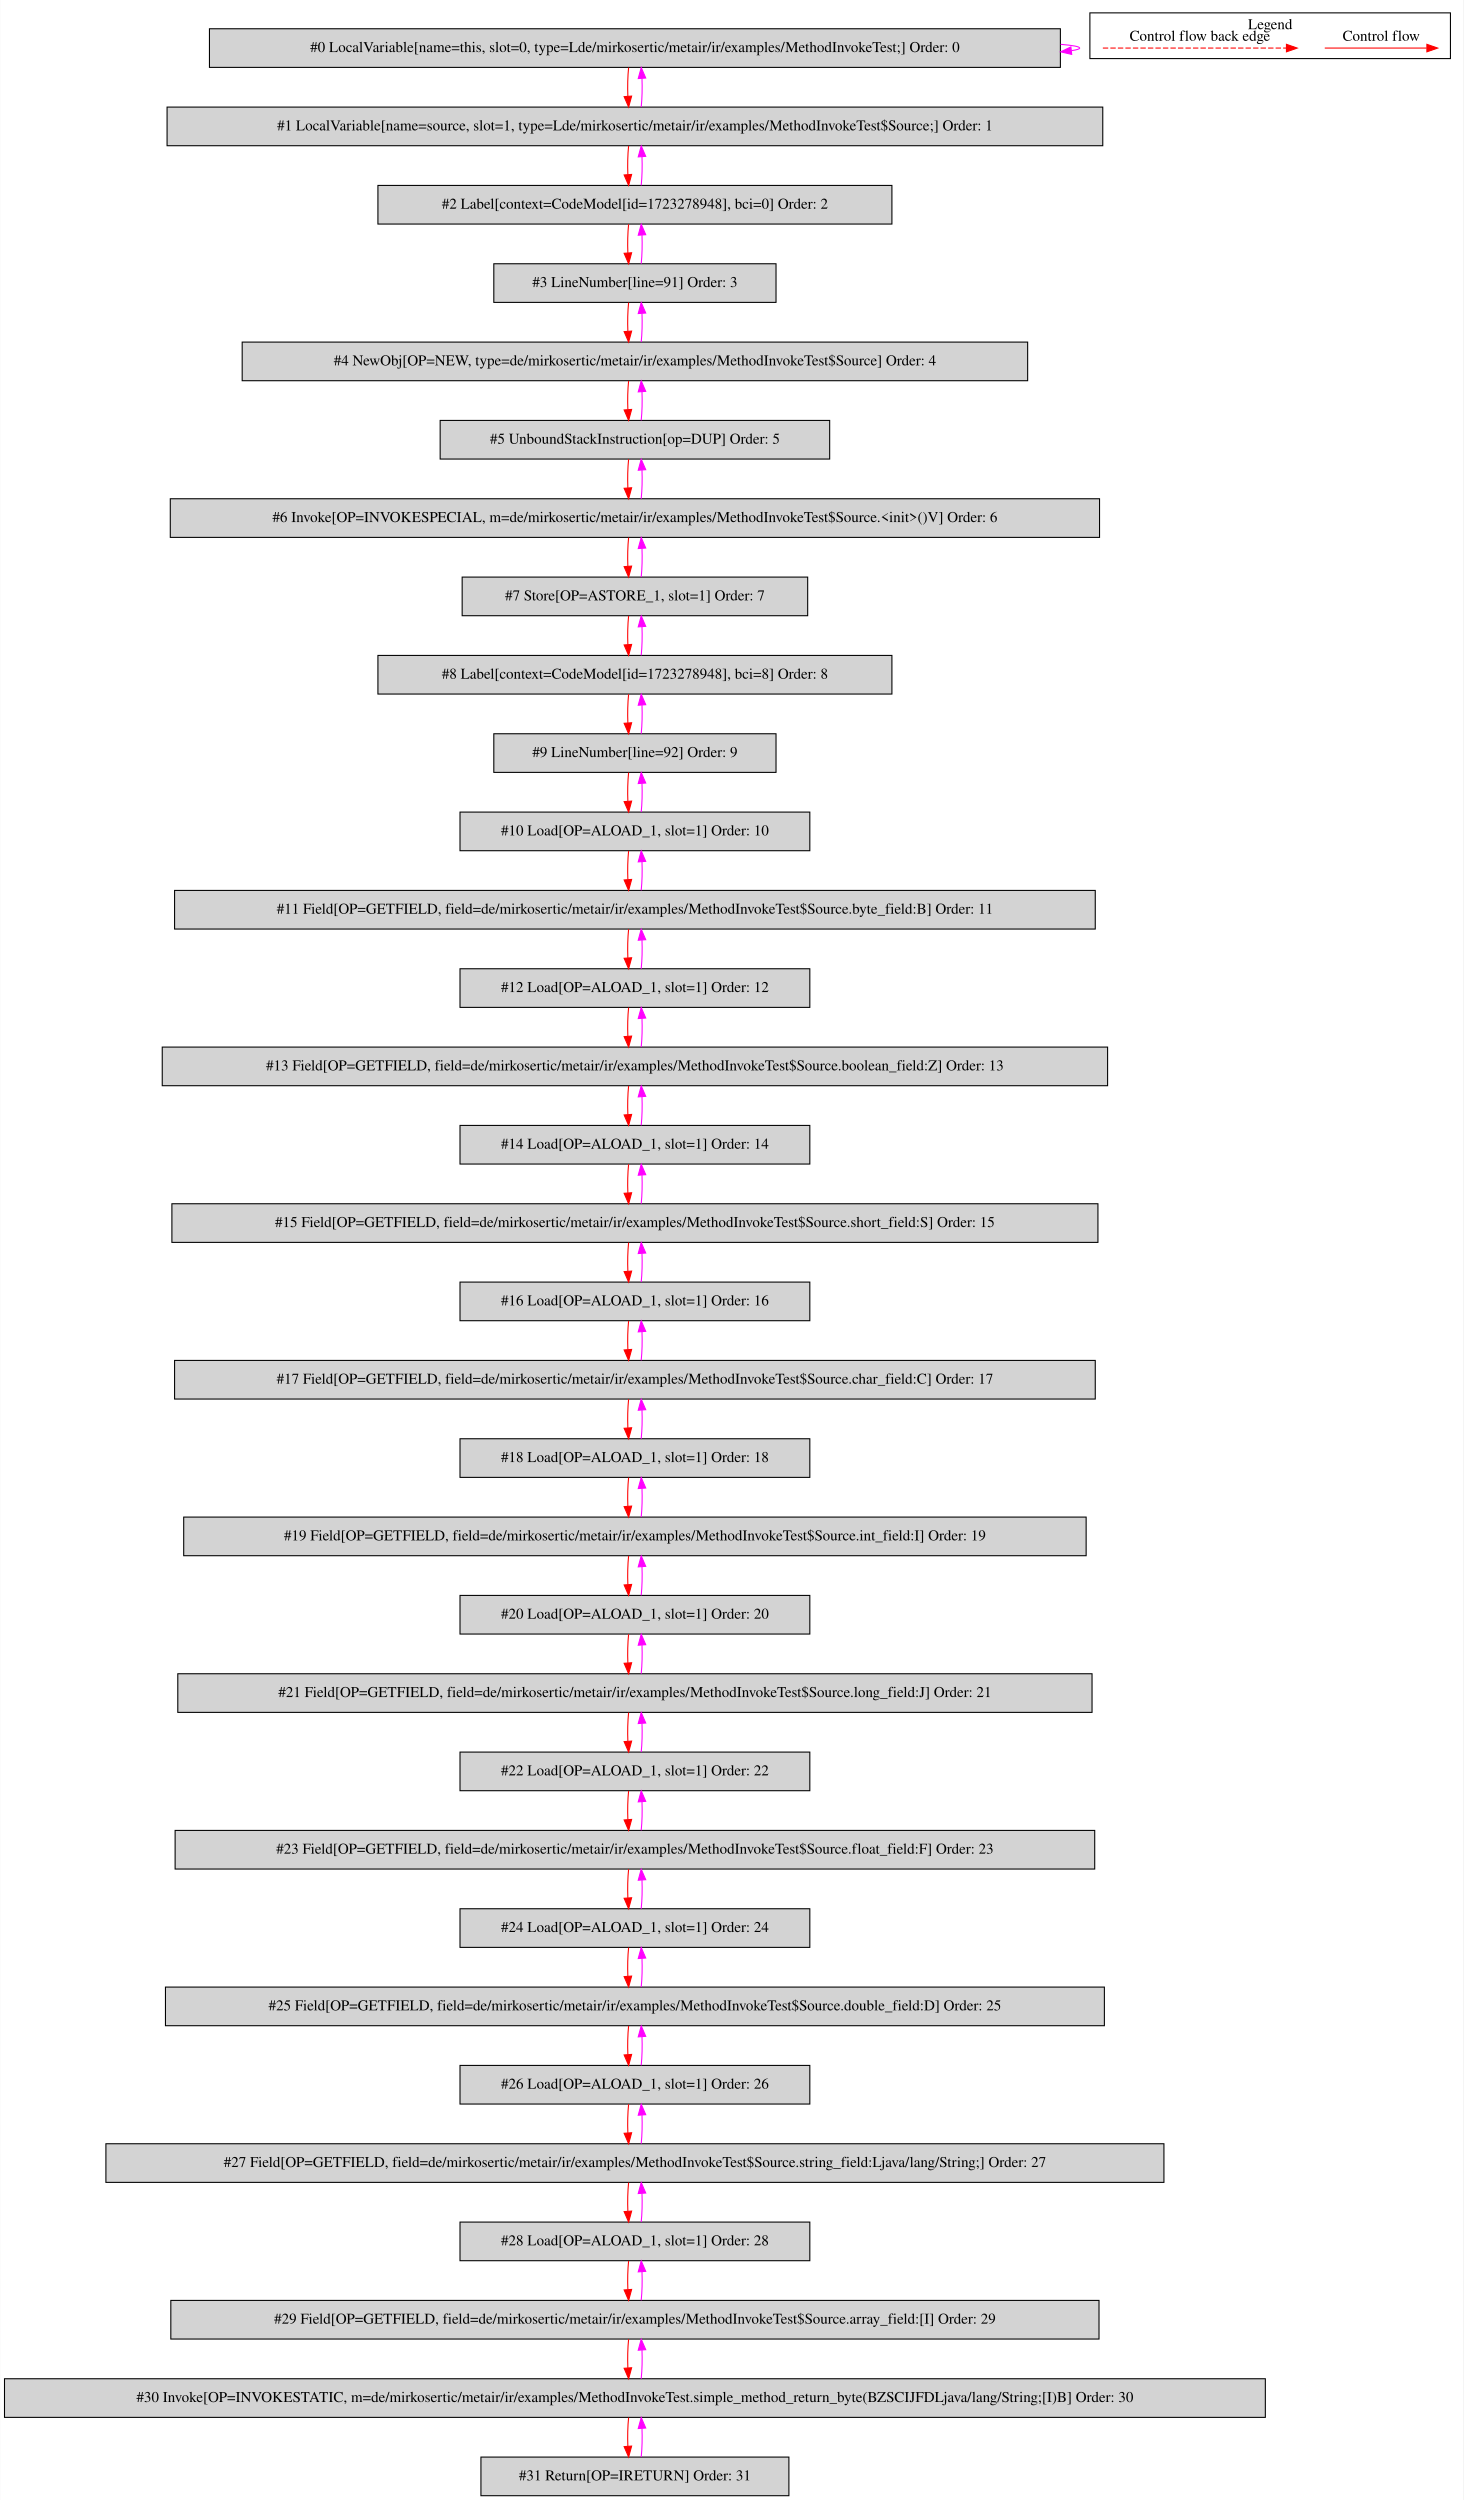
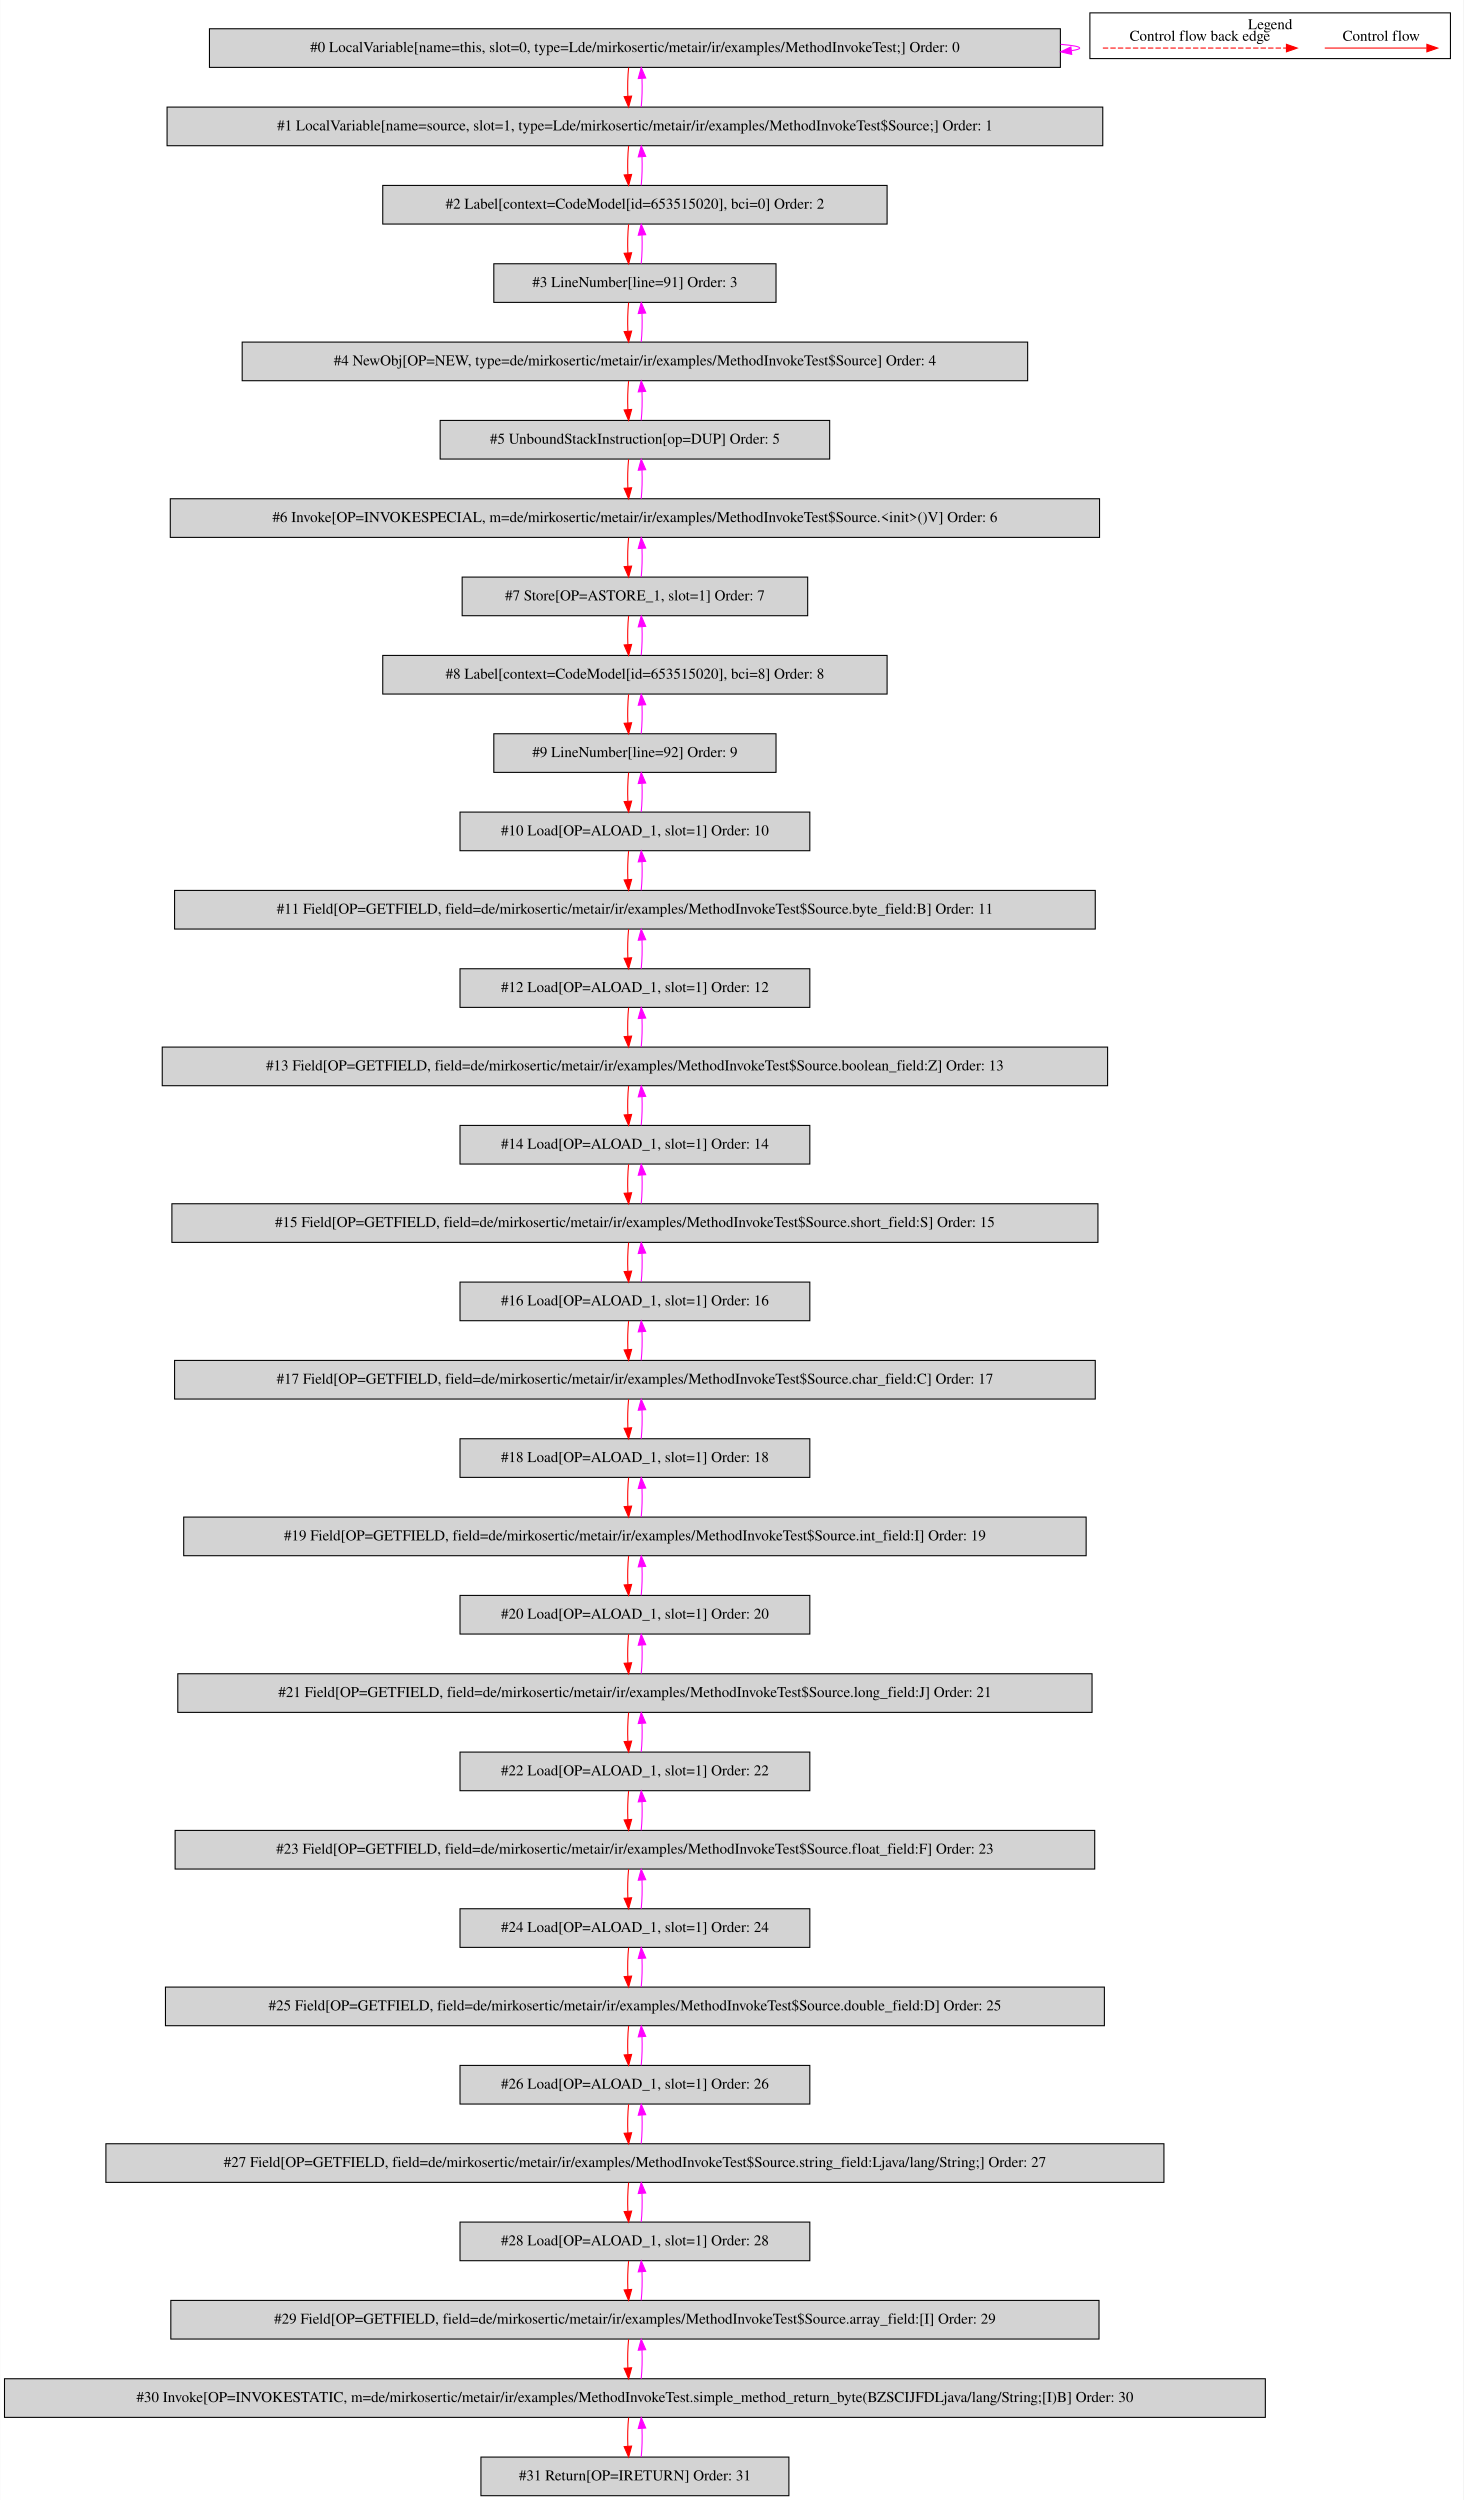
<svg xmlns="http://www.w3.org/2000/svg" width="1364pt" height="2330pt" viewBox="0.00 0.00 1363.50 2329.80">
  <g id="graph0" class="graph" transform="scale(1 1) rotate(0) translate(4 2325.8)">
    <polygon fill="white" stroke="transparent" points="-4,4 -4,-2325.8 1359.5,-2325.8 1359.5,4 -4,4" />
    <g id="clust1" class="cluster">
      <polygon fill="none" stroke="black" points="1011.5,-2271.2 1011.5,-2313.8 1347.5,-2313.8 1347.5,-2271.2 1011.5,-2271.2" />
      <text text-anchor="middle" x="1179.5" y="-2298.6" font-family="Times,serif" font-size="14.00">Legend</text>
    </g>
    <g id="node1" class="node">
      <polygon fill="lightgrey" stroke="black" points="984,-2299 191,-2299 191,-2263 984,-2263 984,-2299" />
      <text text-anchor="middle" x="587.5" y="-2277.3" font-family="Times,serif" font-size="14.00">#0 LocalVariable[name=this, slot=0, type=Lde/mirkosertic/metair/ir/examples/MethodInvokeTest;] Order: 0</text>
    </g>
    <g id="edge1" class="edge">
      <path fill="none" stroke="fuchsia" d="M984.23,-2284.49C995.59,-2283.53 1002,-2282.37 1002,-2281 1002,-2280.12 999.37,-2279.33 994.49,-2278.62" />
      <polygon fill="fuchsia" stroke="fuchsia" points="994.54,-2275.11 984.23,-2277.51 993.79,-2282.07 994.54,-2275.11" />
    </g>
    <g id="node2" class="node">
      <polygon fill="lightgrey" stroke="black" points="1023.5,-2226 151.5,-2226 151.5,-2190 1023.5,-2190 1023.5,-2226" />
      <text text-anchor="middle" x="587.5" y="-2204.3" font-family="Times,serif" font-size="14.00">#1 LocalVariable[name=source, slot=1, type=Lde/mirkosertic/metair/ir/examples/MethodInvokeTest$Source;] Order: 1</text>
    </g>
    <g id="edge2" class="edge">
      <path fill="none" stroke="red" d="M581.62,-2262.81C580.78,-2254.79 580.55,-2245.05 580.92,-2236.07" />
      <polygon fill="red" stroke="red" points="584.42,-2236.25 581.64,-2226.03 577.44,-2235.75 584.42,-2236.25" />
    </g>
    <g id="edge3" class="edge">
      <path fill="none" stroke="fuchsia" d="M593.36,-2226.03C594.21,-2234.03 594.45,-2243.77 594.09,-2252.75" />
      <polygon fill="fuchsia" stroke="fuchsia" points="590.59,-2252.59 593.38,-2262.81 597.57,-2253.08 590.59,-2252.59" />
    </g>
    <g id="node3" class="node">
-       <polygon fill="lightgrey" stroke="black" points="827,-2153 348,-2153 348,-2117 827,-2117 827,-2153" />
-       <text text-anchor="middle" x="587.5" y="-2131.3" font-family="Times,serif" font-size="14.00">#2 Label[context=CodeModel[id=1723278948], bci=0] Order: 2</text>
+       <polygon fill="lightgrey" stroke="black" points="822.5,-2153 352.5,-2153 352.5,-2117 822.5,-2117 822.5,-2153" />
+       <text text-anchor="middle" x="587.5" y="-2131.3" font-family="Times,serif" font-size="14.00">#2 Label[context=CodeModel[id=653515020], bci=0] Order: 2</text>
    </g>
    <g id="edge4" class="edge">
      <path fill="none" stroke="red" d="M581.62,-2189.81C580.78,-2181.79 580.55,-2172.05 580.92,-2163.07" />
      <polygon fill="red" stroke="red" points="584.42,-2163.25 581.64,-2153.03 577.44,-2162.75 584.42,-2163.25" />
    </g>
    <g id="edge5" class="edge">
      <path fill="none" stroke="fuchsia" d="M593.36,-2153.03C594.21,-2161.03 594.45,-2170.77 594.09,-2179.75" />
      <polygon fill="fuchsia" stroke="fuchsia" points="590.59,-2179.59 593.38,-2189.81 597.57,-2180.08 590.59,-2179.59" />
    </g>
    <g id="node4" class="node">
      <polygon fill="lightgrey" stroke="black" points="719,-2080 456,-2080 456,-2044 719,-2044 719,-2080" />
      <text text-anchor="middle" x="587.5" y="-2058.3" font-family="Times,serif" font-size="14.00">#3 LineNumber[line=91] Order: 3</text>
    </g>
    <g id="edge6" class="edge">
      <path fill="none" stroke="red" d="M581.62,-2116.81C580.78,-2108.79 580.55,-2099.05 580.92,-2090.07" />
      <polygon fill="red" stroke="red" points="584.42,-2090.25 581.64,-2080.03 577.44,-2089.75 584.42,-2090.25" />
    </g>
    <g id="edge7" class="edge">
      <path fill="none" stroke="fuchsia" d="M593.36,-2080.03C594.21,-2088.03 594.45,-2097.77 594.09,-2106.75" />
      <polygon fill="fuchsia" stroke="fuchsia" points="590.59,-2106.59 593.38,-2116.81 597.57,-2107.08 590.59,-2106.59" />
    </g>
    <g id="node5" class="node">
      <polygon fill="lightgrey" stroke="black" points="953.5,-2007 221.5,-2007 221.5,-1971 953.5,-1971 953.5,-2007" />
      <text text-anchor="middle" x="587.5" y="-1985.3" font-family="Times,serif" font-size="14.00">#4 NewObj[OP=NEW, type=de/mirkosertic/metair/ir/examples/MethodInvokeTest$Source] Order: 4</text>
    </g>
    <g id="edge8" class="edge">
      <path fill="none" stroke="red" d="M581.62,-2043.81C580.78,-2035.79 580.55,-2026.05 580.92,-2017.07" />
      <polygon fill="red" stroke="red" points="584.42,-2017.25 581.64,-2007.03 577.44,-2016.75 584.42,-2017.25" />
    </g>
    <g id="edge9" class="edge">
      <path fill="none" stroke="fuchsia" d="M593.36,-2007.03C594.21,-2015.03 594.45,-2024.77 594.09,-2033.75" />
      <polygon fill="fuchsia" stroke="fuchsia" points="590.59,-2033.59 593.38,-2043.81 597.57,-2034.08 590.59,-2033.59" />
    </g>
    <g id="node6" class="node">
      <polygon fill="lightgrey" stroke="black" points="769,-1934 406,-1934 406,-1898 769,-1898 769,-1934" />
      <text text-anchor="middle" x="587.5" y="-1912.3" font-family="Times,serif" font-size="14.00">#5 UnboundStackInstruction[op=DUP] Order: 5</text>
    </g>
    <g id="edge10" class="edge">
      <path fill="none" stroke="red" d="M581.62,-1970.81C580.78,-1962.79 580.55,-1953.05 580.92,-1944.07" />
      <polygon fill="red" stroke="red" points="584.42,-1944.25 581.64,-1934.03 577.44,-1943.75 584.42,-1944.25" />
    </g>
    <g id="edge11" class="edge">
      <path fill="none" stroke="fuchsia" d="M593.36,-1934.03C594.21,-1942.03 594.45,-1951.77 594.09,-1960.75" />
      <polygon fill="fuchsia" stroke="fuchsia" points="590.59,-1960.59 593.38,-1970.81 597.57,-1961.08 590.59,-1960.59" />
    </g>
    <g id="node7" class="node">
      <polygon fill="lightgrey" stroke="black" points="1020.5,-1861 154.5,-1861 154.5,-1825 1020.5,-1825 1020.5,-1861" />
      <text text-anchor="middle" x="587.5" y="-1839.3" font-family="Times,serif" font-size="14.00">#6 Invoke[OP=INVOKESPECIAL, m=de/mirkosertic/metair/ir/examples/MethodInvokeTest$Source.&lt;init&gt;()V] Order: 6</text>
    </g>
    <g id="edge12" class="edge">
      <path fill="none" stroke="red" d="M581.62,-1897.81C580.78,-1889.79 580.55,-1880.05 580.92,-1871.07" />
      <polygon fill="red" stroke="red" points="584.42,-1871.25 581.64,-1861.03 577.44,-1870.75 584.42,-1871.25" />
    </g>
    <g id="edge13" class="edge">
      <path fill="none" stroke="fuchsia" d="M593.36,-1861.03C594.21,-1869.03 594.45,-1878.77 594.09,-1887.75" />
      <polygon fill="fuchsia" stroke="fuchsia" points="590.59,-1887.59 593.38,-1897.81 597.57,-1888.08 590.59,-1887.59" />
    </g>
    <g id="node8" class="node">
      <polygon fill="lightgrey" stroke="black" points="748.5,-1788 426.5,-1788 426.5,-1752 748.5,-1752 748.5,-1788" />
      <text text-anchor="middle" x="587.5" y="-1766.3" font-family="Times,serif" font-size="14.00">#7 Store[OP=ASTORE_1, slot=1] Order: 7</text>
    </g>
    <g id="edge14" class="edge">
      <path fill="none" stroke="red" d="M581.62,-1824.81C580.78,-1816.79 580.55,-1807.05 580.92,-1798.07" />
      <polygon fill="red" stroke="red" points="584.42,-1798.25 581.64,-1788.03 577.44,-1797.75 584.42,-1798.25" />
    </g>
    <g id="edge15" class="edge">
      <path fill="none" stroke="fuchsia" d="M593.36,-1788.03C594.21,-1796.03 594.45,-1805.77 594.09,-1814.75" />
      <polygon fill="fuchsia" stroke="fuchsia" points="590.59,-1814.59 593.38,-1824.81 597.57,-1815.08 590.59,-1814.59" />
    </g>
    <g id="node9" class="node">
-       <polygon fill="lightgrey" stroke="black" points="827,-1715 348,-1715 348,-1679 827,-1679 827,-1715" />
-       <text text-anchor="middle" x="587.5" y="-1693.3" font-family="Times,serif" font-size="14.00">#8 Label[context=CodeModel[id=1723278948], bci=8] Order: 8</text>
+       <polygon fill="lightgrey" stroke="black" points="822.5,-1715 352.5,-1715 352.5,-1679 822.5,-1679 822.5,-1715" />
+       <text text-anchor="middle" x="587.5" y="-1693.3" font-family="Times,serif" font-size="14.00">#8 Label[context=CodeModel[id=653515020], bci=8] Order: 8</text>
    </g>
    <g id="edge16" class="edge">
      <path fill="none" stroke="red" d="M581.62,-1751.81C580.78,-1743.79 580.55,-1734.05 580.92,-1725.07" />
      <polygon fill="red" stroke="red" points="584.42,-1725.25 581.64,-1715.03 577.44,-1724.75 584.42,-1725.25" />
    </g>
    <g id="edge17" class="edge">
      <path fill="none" stroke="fuchsia" d="M593.36,-1715.03C594.21,-1723.03 594.45,-1732.77 594.09,-1741.75" />
      <polygon fill="fuchsia" stroke="fuchsia" points="590.59,-1741.59 593.38,-1751.81 597.57,-1742.08 590.59,-1741.59" />
    </g>
    <g id="node10" class="node">
      <polygon fill="lightgrey" stroke="black" points="719,-1642 456,-1642 456,-1606 719,-1606 719,-1642" />
      <text text-anchor="middle" x="587.5" y="-1620.3" font-family="Times,serif" font-size="14.00">#9 LineNumber[line=92] Order: 9</text>
    </g>
    <g id="edge18" class="edge">
      <path fill="none" stroke="red" d="M581.62,-1678.81C580.78,-1670.79 580.55,-1661.05 580.92,-1652.07" />
      <polygon fill="red" stroke="red" points="584.42,-1652.25 581.64,-1642.03 577.44,-1651.75 584.42,-1652.25" />
    </g>
    <g id="edge19" class="edge">
      <path fill="none" stroke="fuchsia" d="M593.36,-1642.03C594.21,-1650.03 594.45,-1659.77 594.09,-1668.75" />
      <polygon fill="fuchsia" stroke="fuchsia" points="590.59,-1668.59 593.38,-1678.81 597.57,-1669.08 590.59,-1668.59" />
    </g>
    <g id="node11" class="node">
      <polygon fill="lightgrey" stroke="black" points="750.5,-1569 424.5,-1569 424.5,-1533 750.5,-1533 750.5,-1569" />
      <text text-anchor="middle" x="587.5" y="-1547.3" font-family="Times,serif" font-size="14.00">#10 Load[OP=ALOAD_1, slot=1] Order: 10</text>
    </g>
    <g id="edge20" class="edge">
      <path fill="none" stroke="red" d="M581.62,-1605.81C580.78,-1597.79 580.55,-1588.05 580.92,-1579.07" />
      <polygon fill="red" stroke="red" points="584.42,-1579.25 581.64,-1569.03 577.44,-1578.75 584.42,-1579.25" />
    </g>
    <g id="edge21" class="edge">
      <path fill="none" stroke="fuchsia" d="M593.36,-1569.03C594.21,-1577.03 594.45,-1586.77 594.09,-1595.75" />
      <polygon fill="fuchsia" stroke="fuchsia" points="590.59,-1595.59 593.38,-1605.81 597.57,-1596.08 590.59,-1595.59" />
    </g>
    <g id="node12" class="node">
      <polygon fill="lightgrey" stroke="black" points="1016.5,-1496 158.5,-1496 158.5,-1460 1016.5,-1460 1016.5,-1496" />
      <text text-anchor="middle" x="587.5" y="-1474.3" font-family="Times,serif" font-size="14.00">#11 Field[OP=GETFIELD, field=de/mirkosertic/metair/ir/examples/MethodInvokeTest$Source.byte_field:B] Order: 11</text>
    </g>
    <g id="edge22" class="edge">
      <path fill="none" stroke="red" d="M581.62,-1532.81C580.78,-1524.79 580.55,-1515.05 580.92,-1506.07" />
      <polygon fill="red" stroke="red" points="584.42,-1506.25 581.64,-1496.03 577.44,-1505.75 584.42,-1506.25" />
    </g>
    <g id="edge23" class="edge">
      <path fill="none" stroke="fuchsia" d="M593.36,-1496.03C594.21,-1504.03 594.45,-1513.77 594.09,-1522.75" />
      <polygon fill="fuchsia" stroke="fuchsia" points="590.59,-1522.59 593.38,-1532.81 597.57,-1523.08 590.59,-1522.59" />
    </g>
    <g id="node13" class="node">
      <polygon fill="lightgrey" stroke="black" points="750.5,-1423 424.5,-1423 424.5,-1387 750.5,-1387 750.5,-1423" />
      <text text-anchor="middle" x="587.5" y="-1401.3" font-family="Times,serif" font-size="14.00">#12 Load[OP=ALOAD_1, slot=1] Order: 12</text>
    </g>
    <g id="edge24" class="edge">
      <path fill="none" stroke="red" d="M581.62,-1459.81C580.78,-1451.79 580.55,-1442.05 580.92,-1433.07" />
      <polygon fill="red" stroke="red" points="584.42,-1433.25 581.64,-1423.03 577.44,-1432.75 584.42,-1433.25" />
    </g>
    <g id="edge25" class="edge">
      <path fill="none" stroke="fuchsia" d="M593.36,-1423.03C594.21,-1431.03 594.45,-1440.77 594.09,-1449.75" />
      <polygon fill="fuchsia" stroke="fuchsia" points="590.59,-1449.59 593.38,-1459.81 597.57,-1450.08 590.59,-1449.59" />
    </g>
    <g id="node14" class="node">
      <polygon fill="lightgrey" stroke="black" points="1028,-1350 147,-1350 147,-1314 1028,-1314 1028,-1350" />
      <text text-anchor="middle" x="587.5" y="-1328.3" font-family="Times,serif" font-size="14.00">#13 Field[OP=GETFIELD, field=de/mirkosertic/metair/ir/examples/MethodInvokeTest$Source.boolean_field:Z] Order: 13</text>
    </g>
    <g id="edge26" class="edge">
      <path fill="none" stroke="red" d="M581.62,-1386.81C580.78,-1378.79 580.55,-1369.05 580.92,-1360.07" />
      <polygon fill="red" stroke="red" points="584.42,-1360.25 581.64,-1350.03 577.44,-1359.75 584.42,-1360.25" />
    </g>
    <g id="edge27" class="edge">
      <path fill="none" stroke="fuchsia" d="M593.36,-1350.03C594.21,-1358.03 594.45,-1367.77 594.09,-1376.75" />
      <polygon fill="fuchsia" stroke="fuchsia" points="590.59,-1376.59 593.38,-1386.81 597.57,-1377.08 590.59,-1376.59" />
    </g>
    <g id="node15" class="node">
      <polygon fill="lightgrey" stroke="black" points="750.5,-1277 424.5,-1277 424.5,-1241 750.5,-1241 750.5,-1277" />
      <text text-anchor="middle" x="587.5" y="-1255.3" font-family="Times,serif" font-size="14.00">#14 Load[OP=ALOAD_1, slot=1] Order: 14</text>
    </g>
    <g id="edge28" class="edge">
      <path fill="none" stroke="red" d="M581.62,-1313.81C580.78,-1305.79 580.55,-1296.05 580.92,-1287.07" />
      <polygon fill="red" stroke="red" points="584.42,-1287.25 581.64,-1277.03 577.44,-1286.75 584.42,-1287.25" />
    </g>
    <g id="edge29" class="edge">
      <path fill="none" stroke="fuchsia" d="M593.36,-1277.03C594.21,-1285.03 594.45,-1294.77 594.09,-1303.75" />
      <polygon fill="fuchsia" stroke="fuchsia" points="590.59,-1303.59 593.38,-1313.81 597.57,-1304.08 590.59,-1303.59" />
    </g>
    <g id="node16" class="node">
      <polygon fill="lightgrey" stroke="black" points="1019,-1204 156,-1204 156,-1168 1019,-1168 1019,-1204" />
      <text text-anchor="middle" x="587.5" y="-1182.3" font-family="Times,serif" font-size="14.00">#15 Field[OP=GETFIELD, field=de/mirkosertic/metair/ir/examples/MethodInvokeTest$Source.short_field:S] Order: 15</text>
    </g>
    <g id="edge30" class="edge">
      <path fill="none" stroke="red" d="M581.62,-1240.81C580.78,-1232.79 580.55,-1223.05 580.92,-1214.07" />
      <polygon fill="red" stroke="red" points="584.42,-1214.25 581.64,-1204.03 577.44,-1213.75 584.42,-1214.25" />
    </g>
    <g id="edge31" class="edge">
      <path fill="none" stroke="fuchsia" d="M593.36,-1204.03C594.21,-1212.03 594.45,-1221.77 594.09,-1230.75" />
      <polygon fill="fuchsia" stroke="fuchsia" points="590.59,-1230.59 593.38,-1240.81 597.57,-1231.08 590.59,-1230.59" />
    </g>
    <g id="node17" class="node">
      <polygon fill="lightgrey" stroke="black" points="750.5,-1131 424.5,-1131 424.5,-1095 750.5,-1095 750.5,-1131" />
      <text text-anchor="middle" x="587.5" y="-1109.3" font-family="Times,serif" font-size="14.00">#16 Load[OP=ALOAD_1, slot=1] Order: 16</text>
    </g>
    <g id="edge32" class="edge">
      <path fill="none" stroke="red" d="M581.62,-1167.81C580.78,-1159.79 580.55,-1150.05 580.92,-1141.07" />
      <polygon fill="red" stroke="red" points="584.42,-1141.25 581.64,-1131.03 577.44,-1140.75 584.42,-1141.25" />
    </g>
    <g id="edge33" class="edge">
      <path fill="none" stroke="fuchsia" d="M593.36,-1131.03C594.21,-1139.03 594.45,-1148.77 594.09,-1157.75" />
      <polygon fill="fuchsia" stroke="fuchsia" points="590.59,-1157.59 593.38,-1167.81 597.57,-1158.08 590.59,-1157.59" />
    </g>
    <g id="node18" class="node">
      <polygon fill="lightgrey" stroke="black" points="1016.5,-1058 158.5,-1058 158.5,-1022 1016.5,-1022 1016.5,-1058" />
      <text text-anchor="middle" x="587.5" y="-1036.3" font-family="Times,serif" font-size="14.00">#17 Field[OP=GETFIELD, field=de/mirkosertic/metair/ir/examples/MethodInvokeTest$Source.char_field:C] Order: 17</text>
    </g>
    <g id="edge34" class="edge">
      <path fill="none" stroke="red" d="M581.62,-1094.81C580.78,-1086.79 580.55,-1077.05 580.92,-1068.07" />
      <polygon fill="red" stroke="red" points="584.42,-1068.25 581.64,-1058.03 577.44,-1067.75 584.42,-1068.25" />
    </g>
    <g id="edge35" class="edge">
      <path fill="none" stroke="fuchsia" d="M593.36,-1058.03C594.21,-1066.03 594.45,-1075.77 594.09,-1084.75" />
      <polygon fill="fuchsia" stroke="fuchsia" points="590.59,-1084.59 593.38,-1094.81 597.57,-1085.08 590.59,-1084.59" />
    </g>
    <g id="node19" class="node">
      <polygon fill="lightgrey" stroke="black" points="750.5,-985 424.5,-985 424.5,-949 750.5,-949 750.5,-985" />
      <text text-anchor="middle" x="587.5" y="-963.3" font-family="Times,serif" font-size="14.00">#18 Load[OP=ALOAD_1, slot=1] Order: 18</text>
    </g>
    <g id="edge36" class="edge">
      <path fill="none" stroke="red" d="M581.62,-1021.81C580.78,-1013.79 580.55,-1004.05 580.92,-995.07" />
      <polygon fill="red" stroke="red" points="584.42,-995.25 581.64,-985.03 577.44,-994.75 584.42,-995.25" />
    </g>
    <g id="edge37" class="edge">
      <path fill="none" stroke="fuchsia" d="M593.36,-985.03C594.21,-993.03 594.45,-1002.77 594.09,-1011.75" />
      <polygon fill="fuchsia" stroke="fuchsia" points="590.59,-1011.59 593.38,-1021.81 597.57,-1012.08 590.59,-1011.59" />
    </g>
    <g id="node20" class="node">
      <polygon fill="lightgrey" stroke="black" points="1008,-912 167,-912 167,-876 1008,-876 1008,-912" />
      <text text-anchor="middle" x="587.5" y="-890.3" font-family="Times,serif" font-size="14.00">#19 Field[OP=GETFIELD, field=de/mirkosertic/metair/ir/examples/MethodInvokeTest$Source.int_field:I] Order: 19</text>
    </g>
    <g id="edge38" class="edge">
      <path fill="none" stroke="red" d="M581.62,-948.81C580.78,-940.79 580.55,-931.05 580.92,-922.07" />
      <polygon fill="red" stroke="red" points="584.42,-922.25 581.64,-912.03 577.44,-921.75 584.42,-922.25" />
    </g>
    <g id="edge39" class="edge">
      <path fill="none" stroke="fuchsia" d="M593.36,-912.03C594.21,-920.03 594.45,-929.77 594.09,-938.75" />
      <polygon fill="fuchsia" stroke="fuchsia" points="590.59,-938.59 593.38,-948.81 597.57,-939.08 590.59,-938.59" />
    </g>
    <g id="node21" class="node">
      <polygon fill="lightgrey" stroke="black" points="750.5,-839 424.5,-839 424.5,-803 750.5,-803 750.5,-839" />
      <text text-anchor="middle" x="587.5" y="-817.3" font-family="Times,serif" font-size="14.00">#20 Load[OP=ALOAD_1, slot=1] Order: 20</text>
    </g>
    <g id="edge40" class="edge">
      <path fill="none" stroke="red" d="M581.62,-875.81C580.78,-867.79 580.55,-858.05 580.92,-849.07" />
      <polygon fill="red" stroke="red" points="584.42,-849.25 581.64,-839.03 577.44,-848.75 584.42,-849.25" />
    </g>
    <g id="edge41" class="edge">
      <path fill="none" stroke="fuchsia" d="M593.36,-839.03C594.21,-847.03 594.45,-856.77 594.09,-865.75" />
      <polygon fill="fuchsia" stroke="fuchsia" points="590.59,-865.59 593.38,-875.81 597.57,-866.08 590.59,-865.59" />
    </g>
    <g id="node22" class="node">
      <polygon fill="lightgrey" stroke="black" points="1013.5,-766 161.5,-766 161.5,-730 1013.5,-730 1013.5,-766" />
      <text text-anchor="middle" x="587.5" y="-744.3" font-family="Times,serif" font-size="14.00">#21 Field[OP=GETFIELD, field=de/mirkosertic/metair/ir/examples/MethodInvokeTest$Source.long_field:J] Order: 21</text>
    </g>
    <g id="edge42" class="edge">
      <path fill="none" stroke="red" d="M581.62,-802.81C580.78,-794.79 580.55,-785.05 580.92,-776.07" />
      <polygon fill="red" stroke="red" points="584.42,-776.25 581.64,-766.03 577.44,-775.75 584.42,-776.25" />
    </g>
    <g id="edge43" class="edge">
      <path fill="none" stroke="fuchsia" d="M593.36,-766.03C594.21,-774.03 594.45,-783.77 594.09,-792.75" />
      <polygon fill="fuchsia" stroke="fuchsia" points="590.59,-792.59 593.38,-802.81 597.57,-793.08 590.59,-792.59" />
    </g>
    <g id="node23" class="node">
      <polygon fill="lightgrey" stroke="black" points="750.5,-693 424.5,-693 424.5,-657 750.5,-657 750.5,-693" />
      <text text-anchor="middle" x="587.5" y="-671.3" font-family="Times,serif" font-size="14.00">#22 Load[OP=ALOAD_1, slot=1] Order: 22</text>
    </g>
    <g id="edge44" class="edge">
      <path fill="none" stroke="red" d="M581.62,-729.81C580.78,-721.79 580.55,-712.05 580.92,-703.07" />
      <polygon fill="red" stroke="red" points="584.42,-703.25 581.64,-693.03 577.44,-702.75 584.42,-703.25" />
    </g>
    <g id="edge45" class="edge">
      <path fill="none" stroke="fuchsia" d="M593.36,-693.03C594.21,-701.03 594.45,-710.77 594.09,-719.75" />
      <polygon fill="fuchsia" stroke="fuchsia" points="590.59,-719.59 593.38,-729.81 597.57,-720.08 590.59,-719.59" />
    </g>
    <g id="node24" class="node">
      <polygon fill="lightgrey" stroke="black" points="1016,-620 159,-620 159,-584 1016,-584 1016,-620" />
      <text text-anchor="middle" x="587.5" y="-598.3" font-family="Times,serif" font-size="14.00">#23 Field[OP=GETFIELD, field=de/mirkosertic/metair/ir/examples/MethodInvokeTest$Source.float_field:F] Order: 23</text>
    </g>
    <g id="edge46" class="edge">
      <path fill="none" stroke="red" d="M581.62,-656.81C580.78,-648.79 580.55,-639.05 580.92,-630.07" />
      <polygon fill="red" stroke="red" points="584.42,-630.25 581.64,-620.03 577.44,-629.75 584.42,-630.25" />
    </g>
    <g id="edge47" class="edge">
      <path fill="none" stroke="fuchsia" d="M593.36,-620.03C594.21,-628.03 594.45,-637.77 594.09,-646.75" />
      <polygon fill="fuchsia" stroke="fuchsia" points="590.59,-646.59 593.38,-656.81 597.57,-647.08 590.59,-646.59" />
    </g>
    <g id="node25" class="node">
      <polygon fill="lightgrey" stroke="black" points="750.5,-547 424.5,-547 424.5,-511 750.5,-511 750.5,-547" />
      <text text-anchor="middle" x="587.5" y="-525.3" font-family="Times,serif" font-size="14.00">#24 Load[OP=ALOAD_1, slot=1] Order: 24</text>
    </g>
    <g id="edge48" class="edge">
      <path fill="none" stroke="red" d="M581.62,-583.81C580.78,-575.79 580.55,-566.05 580.92,-557.07" />
      <polygon fill="red" stroke="red" points="584.42,-557.25 581.64,-547.03 577.44,-556.75 584.42,-557.25" />
    </g>
    <g id="edge49" class="edge">
      <path fill="none" stroke="fuchsia" d="M593.36,-547.03C594.21,-555.03 594.45,-564.77 594.09,-573.75" />
      <polygon fill="fuchsia" stroke="fuchsia" points="590.59,-573.59 593.38,-583.81 597.57,-574.08 590.59,-573.59" />
    </g>
    <g id="node26" class="node">
      <polygon fill="lightgrey" stroke="black" points="1025,-474 150,-474 150,-438 1025,-438 1025,-474" />
      <text text-anchor="middle" x="587.5" y="-452.3" font-family="Times,serif" font-size="14.00">#25 Field[OP=GETFIELD, field=de/mirkosertic/metair/ir/examples/MethodInvokeTest$Source.double_field:D] Order: 25</text>
    </g>
    <g id="edge50" class="edge">
      <path fill="none" stroke="red" d="M581.62,-510.81C580.78,-502.79 580.55,-493.05 580.92,-484.07" />
      <polygon fill="red" stroke="red" points="584.42,-484.25 581.64,-474.03 577.44,-483.75 584.42,-484.25" />
    </g>
    <g id="edge51" class="edge">
      <path fill="none" stroke="fuchsia" d="M593.36,-474.03C594.21,-482.03 594.45,-491.77 594.09,-500.75" />
      <polygon fill="fuchsia" stroke="fuchsia" points="590.59,-500.59 593.38,-510.81 597.57,-501.08 590.59,-500.59" />
    </g>
    <g id="node27" class="node">
      <polygon fill="lightgrey" stroke="black" points="750.5,-401 424.5,-401 424.5,-365 750.5,-365 750.5,-401" />
      <text text-anchor="middle" x="587.5" y="-379.3" font-family="Times,serif" font-size="14.00">#26 Load[OP=ALOAD_1, slot=1] Order: 26</text>
    </g>
    <g id="edge52" class="edge">
      <path fill="none" stroke="red" d="M581.62,-437.81C580.78,-429.79 580.55,-420.05 580.92,-411.07" />
      <polygon fill="red" stroke="red" points="584.42,-411.25 581.64,-401.03 577.44,-410.75 584.42,-411.25" />
    </g>
    <g id="edge53" class="edge">
      <path fill="none" stroke="fuchsia" d="M593.36,-401.03C594.21,-409.03 594.45,-418.77 594.09,-427.75" />
      <polygon fill="fuchsia" stroke="fuchsia" points="590.59,-427.59 593.38,-437.81 597.57,-428.08 590.59,-427.59" />
    </g>
    <g id="node28" class="node">
      <polygon fill="lightgrey" stroke="black" points="1080.5,-328 94.5,-328 94.5,-292 1080.5,-292 1080.5,-328" />
      <text text-anchor="middle" x="587.5" y="-306.3" font-family="Times,serif" font-size="14.00">#27 Field[OP=GETFIELD, field=de/mirkosertic/metair/ir/examples/MethodInvokeTest$Source.string_field:Ljava/lang/String;] Order: 27</text>
    </g>
    <g id="edge54" class="edge">
      <path fill="none" stroke="red" d="M581.62,-364.81C580.78,-356.79 580.55,-347.05 580.92,-338.07" />
      <polygon fill="red" stroke="red" points="584.42,-338.25 581.64,-328.03 577.44,-337.75 584.42,-338.25" />
    </g>
    <g id="edge55" class="edge">
      <path fill="none" stroke="fuchsia" d="M593.36,-328.03C594.21,-336.03 594.45,-345.77 594.09,-354.75" />
      <polygon fill="fuchsia" stroke="fuchsia" points="590.59,-354.59 593.38,-364.81 597.57,-355.08 590.59,-354.59" />
    </g>
    <g id="node29" class="node">
      <polygon fill="lightgrey" stroke="black" points="750.5,-255 424.5,-255 424.5,-219 750.5,-219 750.5,-255" />
      <text text-anchor="middle" x="587.5" y="-233.3" font-family="Times,serif" font-size="14.00">#28 Load[OP=ALOAD_1, slot=1] Order: 28</text>
    </g>
    <g id="edge56" class="edge">
      <path fill="none" stroke="red" d="M581.62,-291.81C580.78,-283.79 580.55,-274.05 580.92,-265.07" />
      <polygon fill="red" stroke="red" points="584.42,-265.25 581.64,-255.03 577.44,-264.75 584.42,-265.25" />
    </g>
    <g id="edge57" class="edge">
      <path fill="none" stroke="fuchsia" d="M593.36,-255.03C594.21,-263.03 594.45,-272.77 594.09,-281.75" />
      <polygon fill="fuchsia" stroke="fuchsia" points="590.59,-281.59 593.38,-291.81 597.57,-282.08 590.59,-281.59" />
    </g>
    <g id="node30" class="node">
      <polygon fill="lightgrey" stroke="black" points="1020,-182 155,-182 155,-146 1020,-146 1020,-182" />
      <text text-anchor="middle" x="587.5" y="-160.3" font-family="Times,serif" font-size="14.00">#29 Field[OP=GETFIELD, field=de/mirkosertic/metair/ir/examples/MethodInvokeTest$Source.array_field:[I] Order: 29</text>
    </g>
    <g id="edge58" class="edge">
      <path fill="none" stroke="red" d="M581.62,-218.81C580.78,-210.79 580.55,-201.05 580.92,-192.07" />
      <polygon fill="red" stroke="red" points="584.42,-192.25 581.64,-182.03 577.44,-191.75 584.42,-192.25" />
    </g>
    <g id="edge59" class="edge">
      <path fill="none" stroke="fuchsia" d="M593.36,-182.03C594.21,-190.03 594.45,-199.77 594.09,-208.75" />
      <polygon fill="fuchsia" stroke="fuchsia" points="590.59,-208.59 593.38,-218.81 597.57,-209.08 590.59,-208.59" />
    </g>
    <g id="node31" class="node">
      <polygon fill="lightgrey" stroke="black" points="1175,-109 0,-109 0,-73 1175,-73 1175,-109" />
      <text text-anchor="middle" x="587.5" y="-87.3" font-family="Times,serif" font-size="14.00">#30 Invoke[OP=INVOKESTATIC, m=de/mirkosertic/metair/ir/examples/MethodInvokeTest.simple_method_return_byte(BZSCIJFDLjava/lang/String;[I)B] Order: 30</text>
    </g>
    <g id="edge60" class="edge">
      <path fill="none" stroke="red" d="M581.62,-145.81C580.78,-137.79 580.55,-128.05 580.92,-119.07" />
      <polygon fill="red" stroke="red" points="584.42,-119.25 581.64,-109.03 577.44,-118.75 584.42,-119.25" />
    </g>
    <g id="edge61" class="edge">
      <path fill="none" stroke="fuchsia" d="M593.36,-109.03C594.21,-117.03 594.45,-126.77 594.09,-135.75" />
      <polygon fill="fuchsia" stroke="fuchsia" points="590.59,-135.59 593.38,-145.81 597.57,-136.08 590.59,-135.59" />
    </g>
    <g id="node32" class="node">
      <polygon fill="lightgrey" stroke="black" points="731,-36 444,-36 444,0 731,0 731,-36" />
      <text text-anchor="middle" x="587.5" y="-14.3" font-family="Times,serif" font-size="14.00">#31 Return[OP=IRETURN] Order: 31</text>
    </g>
    <g id="edge62" class="edge">
      <path fill="none" stroke="red" d="M581.62,-72.81C580.78,-64.79 580.55,-55.05 580.92,-46.07" />
      <polygon fill="red" stroke="red" points="584.42,-46.25 581.64,-36.03 577.44,-45.75 584.42,-46.25" />
    </g>
    <g id="edge63" class="edge">
      <path fill="none" stroke="fuchsia" d="M593.36,-36.03C594.21,-44.03 594.45,-53.77 594.09,-62.75" />
      <polygon fill="fuchsia" stroke="fuchsia" points="590.59,-62.59 593.38,-72.81 597.57,-63.08 590.59,-62.59" />
    </g>
    <g id="edge64" class="edge">
      <path fill="none" stroke="red" d="M1230.39,-2281C1241.61,-2281 1299.74,-2281 1325.36,-2281" />
      <polygon fill="red" stroke="red" points="1325.56,-2284.5 1335.56,-2281 1325.56,-2277.5 1325.56,-2284.5" />
      <text text-anchor="middle" x="1283" y="-2287.8" font-family="Times,serif" font-size="14.00">Control flow</text>
    </g>
    <g id="edge65" class="edge">
      <path fill="none" stroke="red" stroke-dasharray="5,2" d="M1023.58,-2281C1040.55,-2281 1156.71,-2281 1194.58,-2281" />
      <polygon fill="red" stroke="red" points="1194.67,-2284.5 1204.67,-2281 1194.67,-2277.5 1194.67,-2284.5" />
      <text text-anchor="middle" x="1114" y="-2287.8" font-family="Times,serif" font-size="14.00">Control flow back edge</text>
    </g>
  </g>
</svg>
